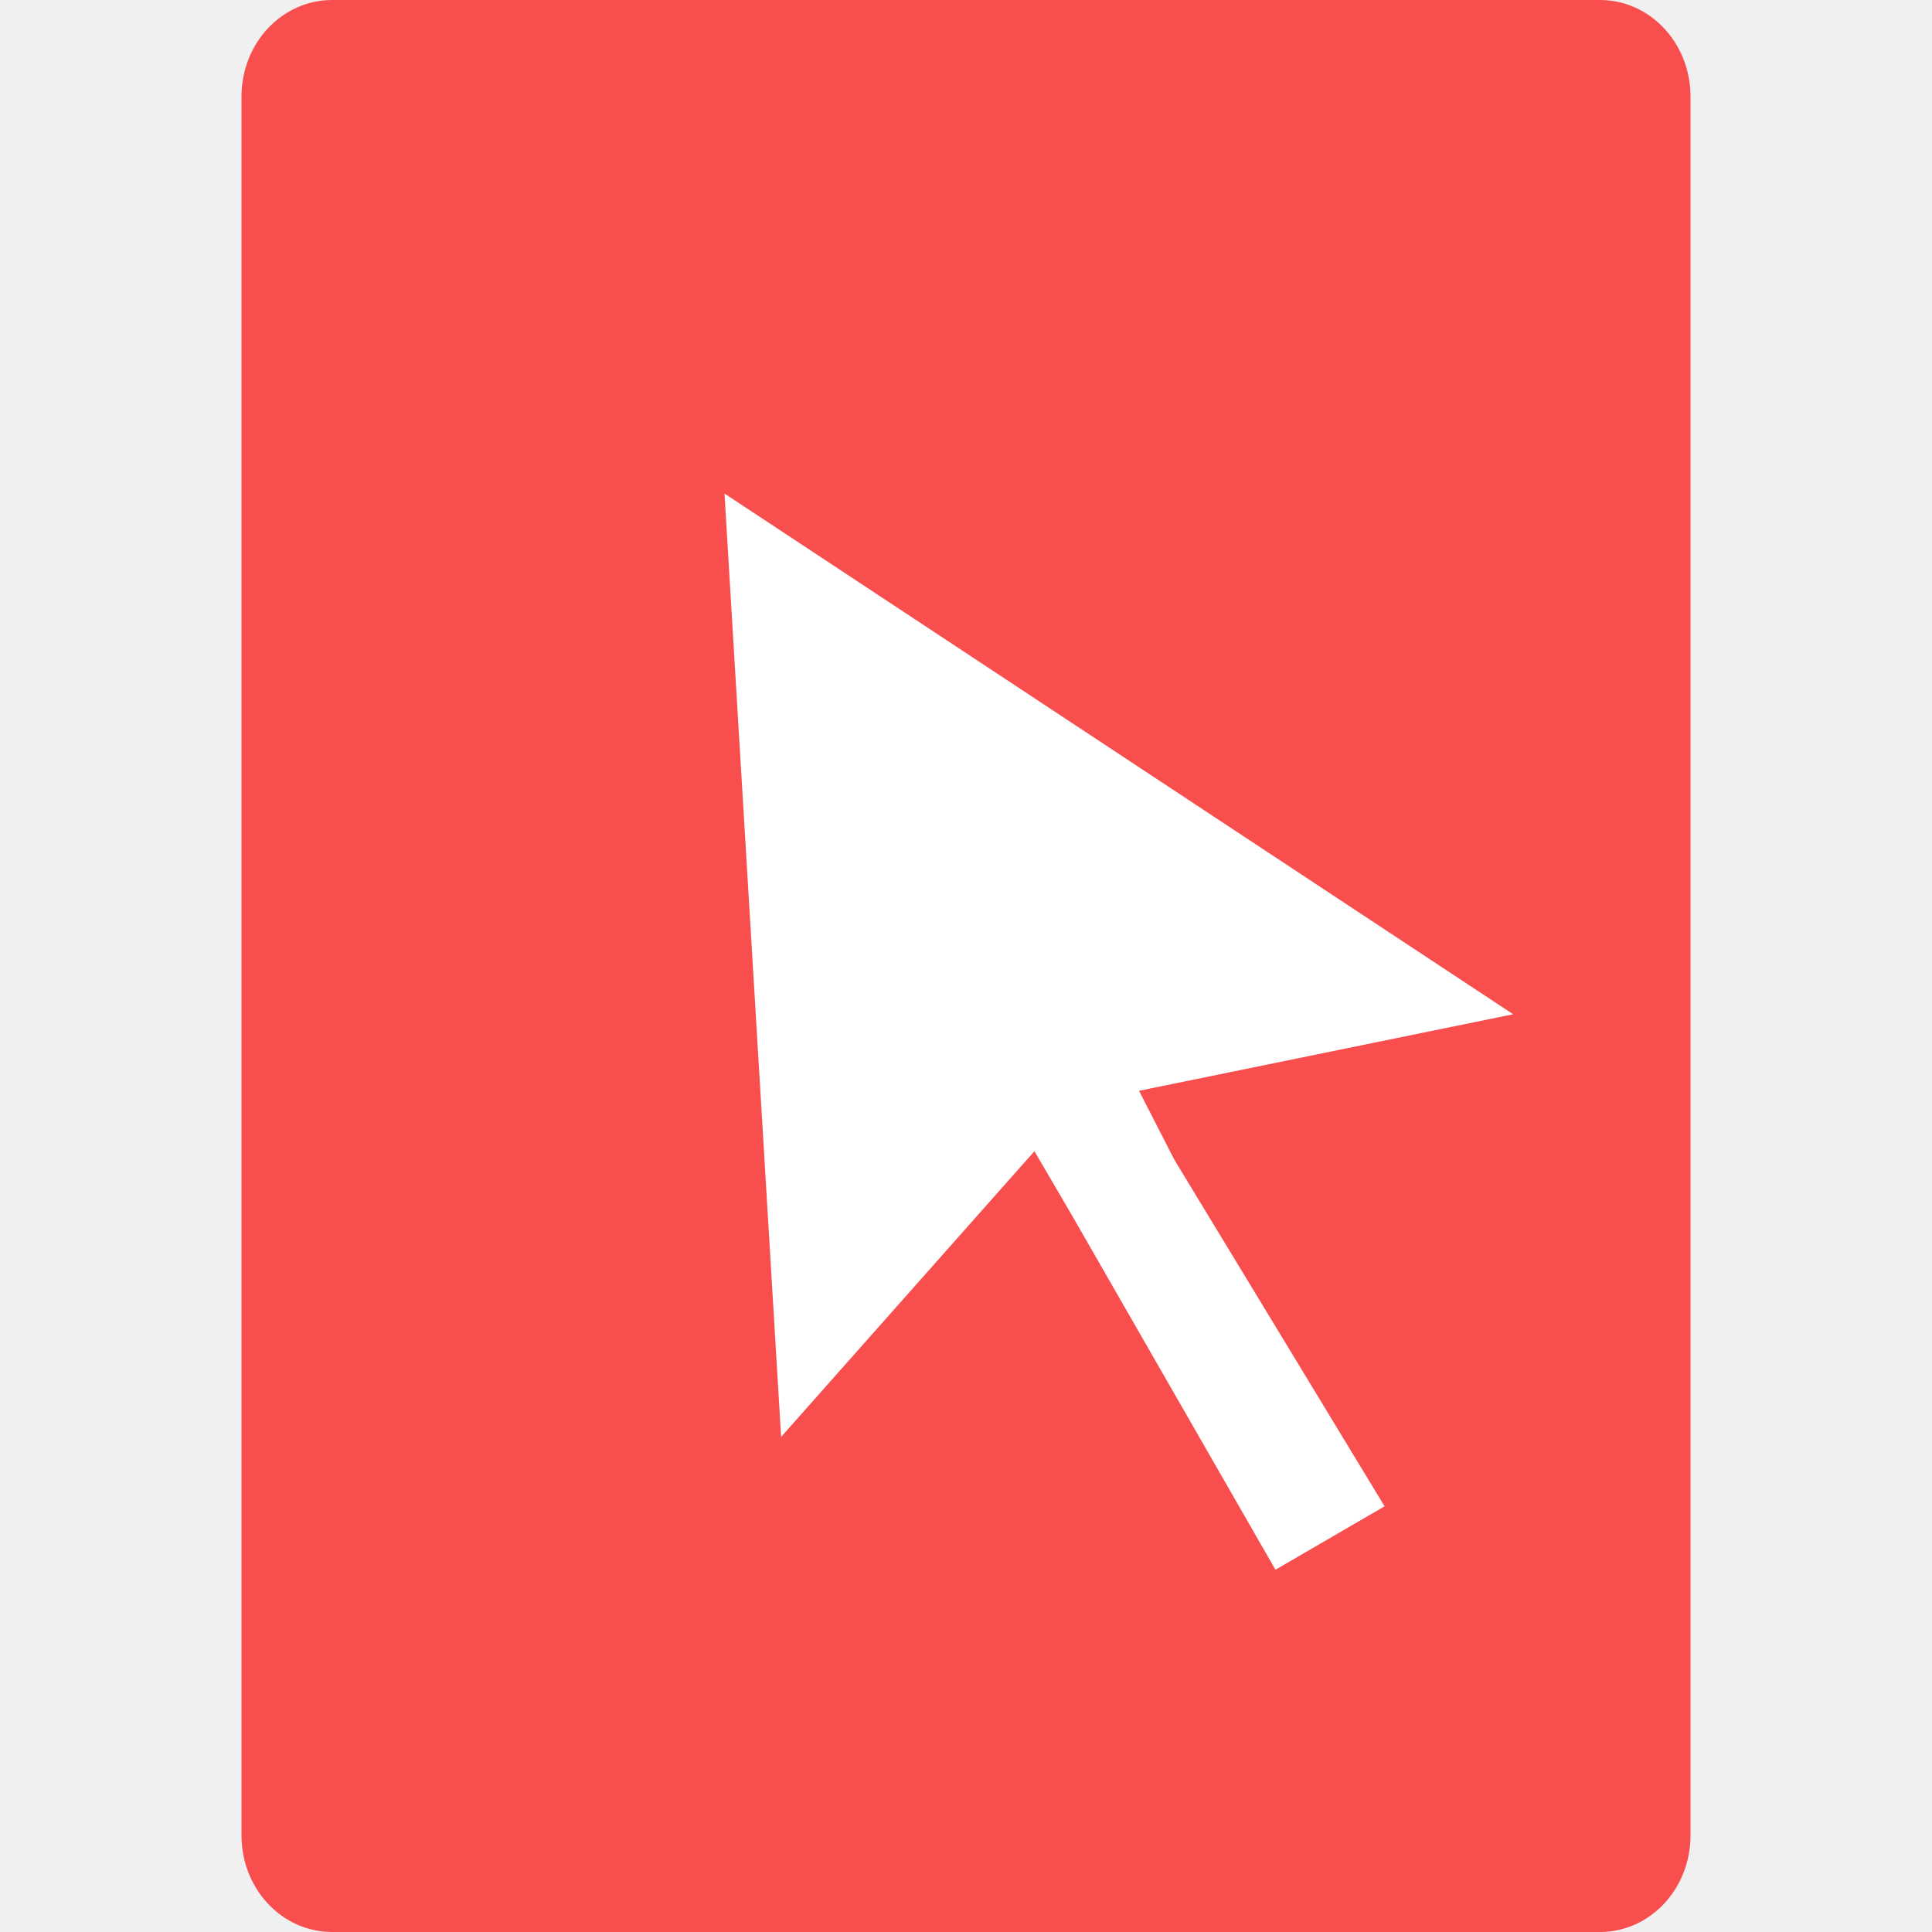
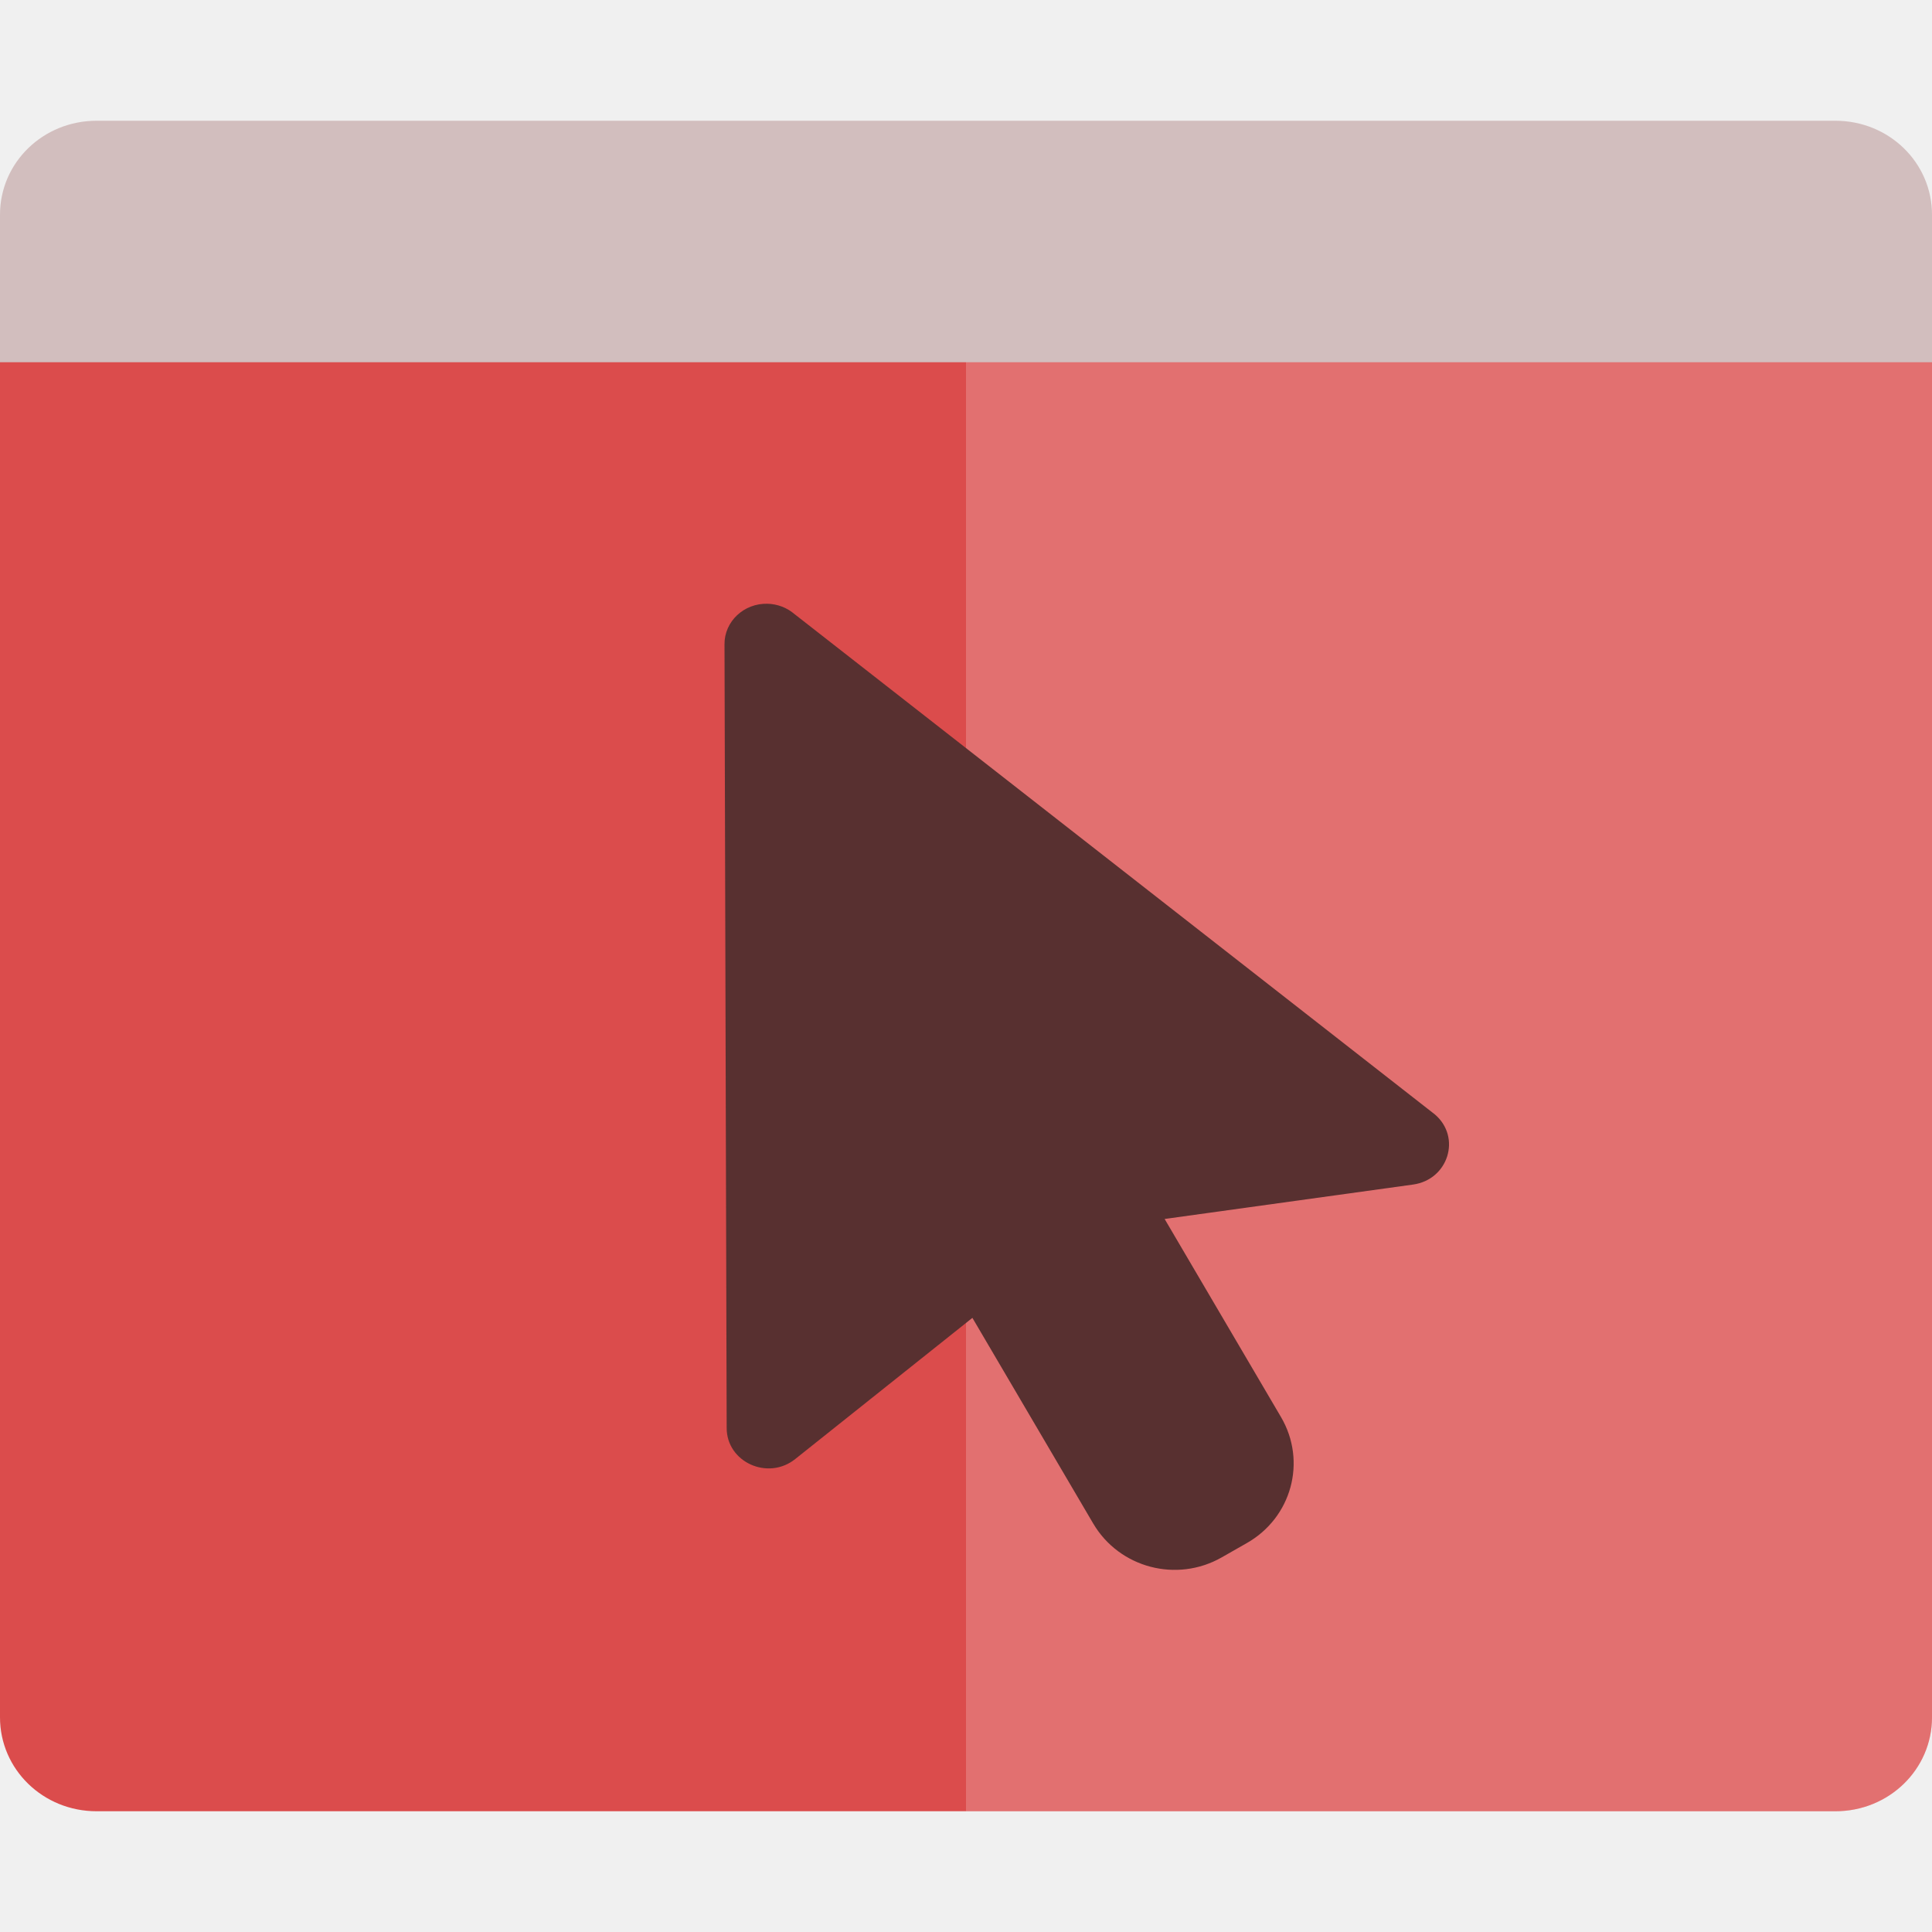
<svg xmlns="http://www.w3.org/2000/svg" width="16" height="16" version="1">
-   <path fill="#f84e4e" d="m2.751-2.107e-8c-0.416 0-0.751 0.357-0.751 0.8v14.4c0 0.443 0.335 0.8 0.751 0.8h10.499c0.415 0 0.75-0.357 0.75-0.8v-14.4c0-0.443-0.335-0.8-0.75-0.8h-10.499z" />
-   <g fill="#fff" transform="matrix(.092091 -.014418 .0058392 .08551 3.9443 4.4024)">
-     <g>
-       <path d="m58.29 70.651 16.607 36.378-10.096 4.442-15.847-36.764l-3.053-6.961-24.277 23.576 0.693-91.243 67.006 61.727-33.751 1.723z" />
-     </g>
-   </g>
+   <path style="fill:#db4c4c" d="M 0,2.95 V 14.222 C 0,14.653 0.356,15 0.8,15 H 15.2 C 15.644,15 16,14.653 16,14.222 V 2.95 Z" />
+   <path style="opacity:0.2;fill:#ffffff" d="M 8,2.944 V 15 h 7.201 C 15.644,15 16,14.653 16,14.222 V 2.944 Z" />
+   <path d="M 0.8,1 C 0.356,1 0,1.347 0,1.778 V 3 H 16 V 1.778 C 16,1.347 15.644,1 15.2,1 Z" style="fill:#d2bebe" />
+   <path d="m 6.356,5 c 0.082,0.002 0.161,0.032 0.223,0.085 l 5.305,4.145 c 0.22,0.189 0.11,0.54 -0.182,0.58 l -2.057,0.285 0.964,1.641 c 0.215,0.367 0.088,0.833 -0.285,1.044 l -0.207,0.118 c -0.373,0.212 -0.847,0.086 -1.063,-0.28 l -1.001,-1.704 -1.467,1.169 c -0.226,0.181 -0.568,0.026 -0.568,-0.257 L 6,5.335 C 5.999,5.147 6.16,4.995 6.356,5 Z" style="fill:#583030" />
</svg>
